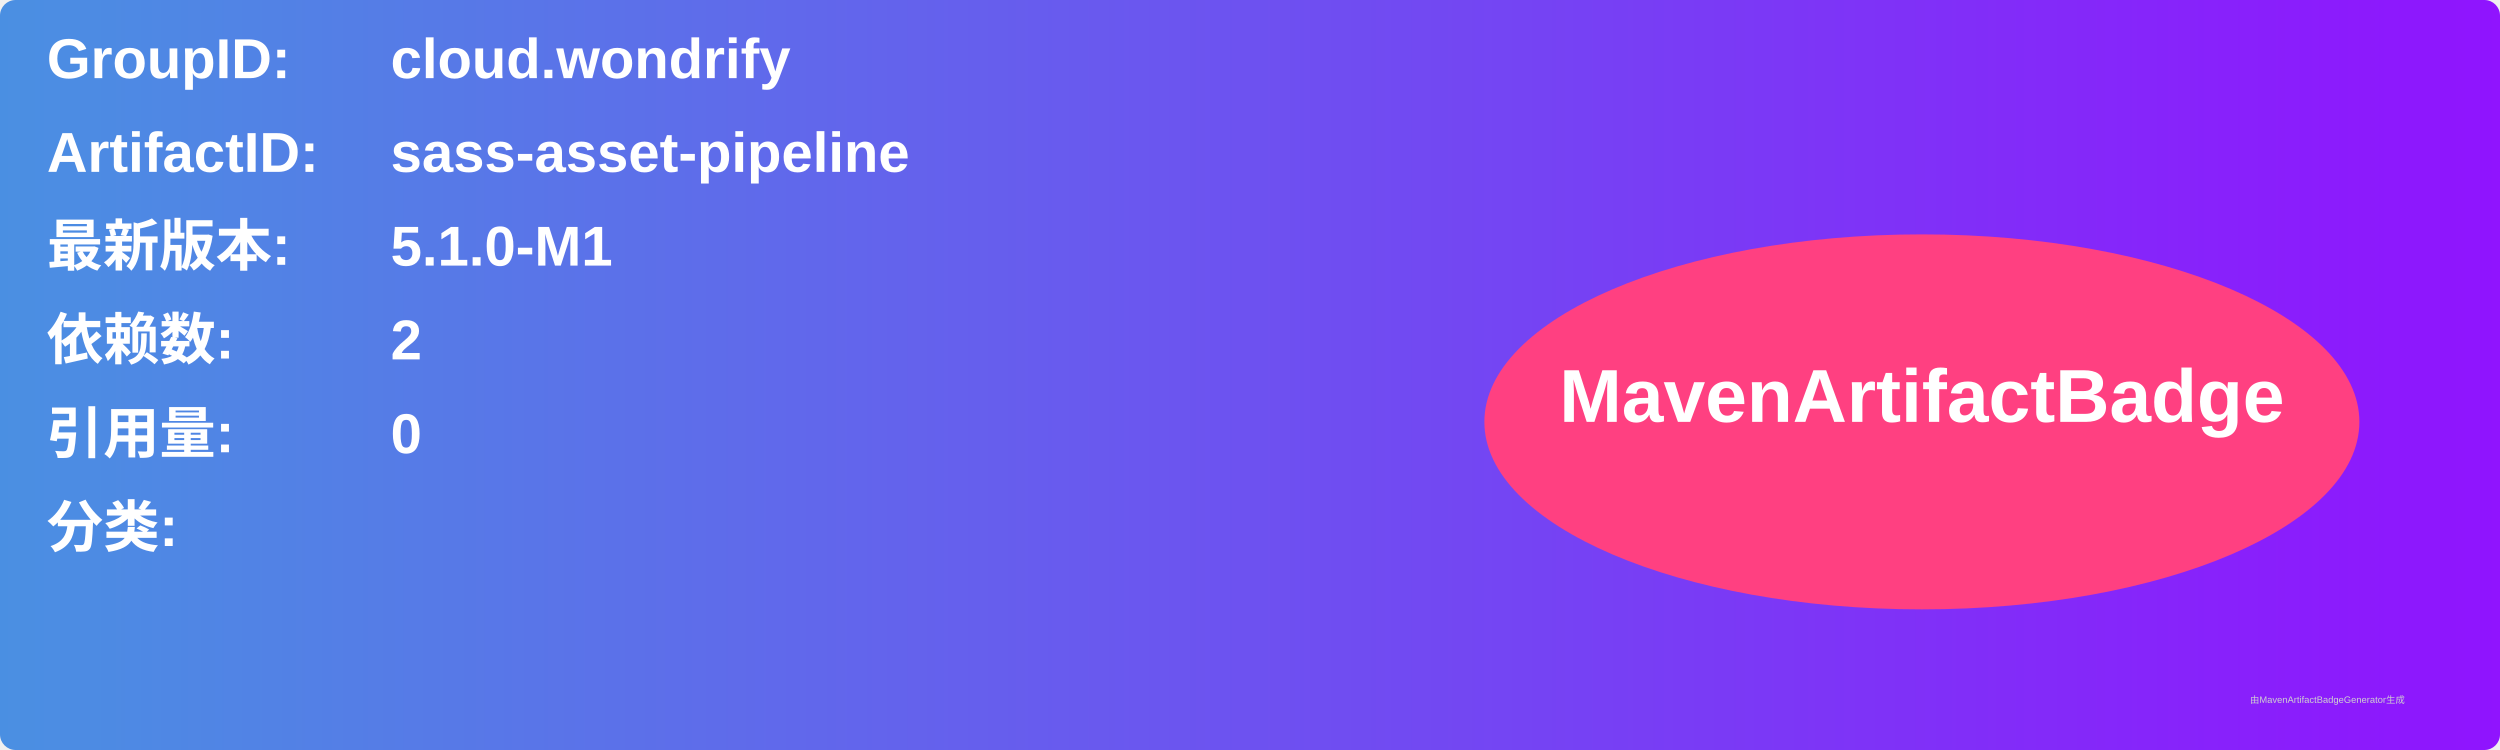
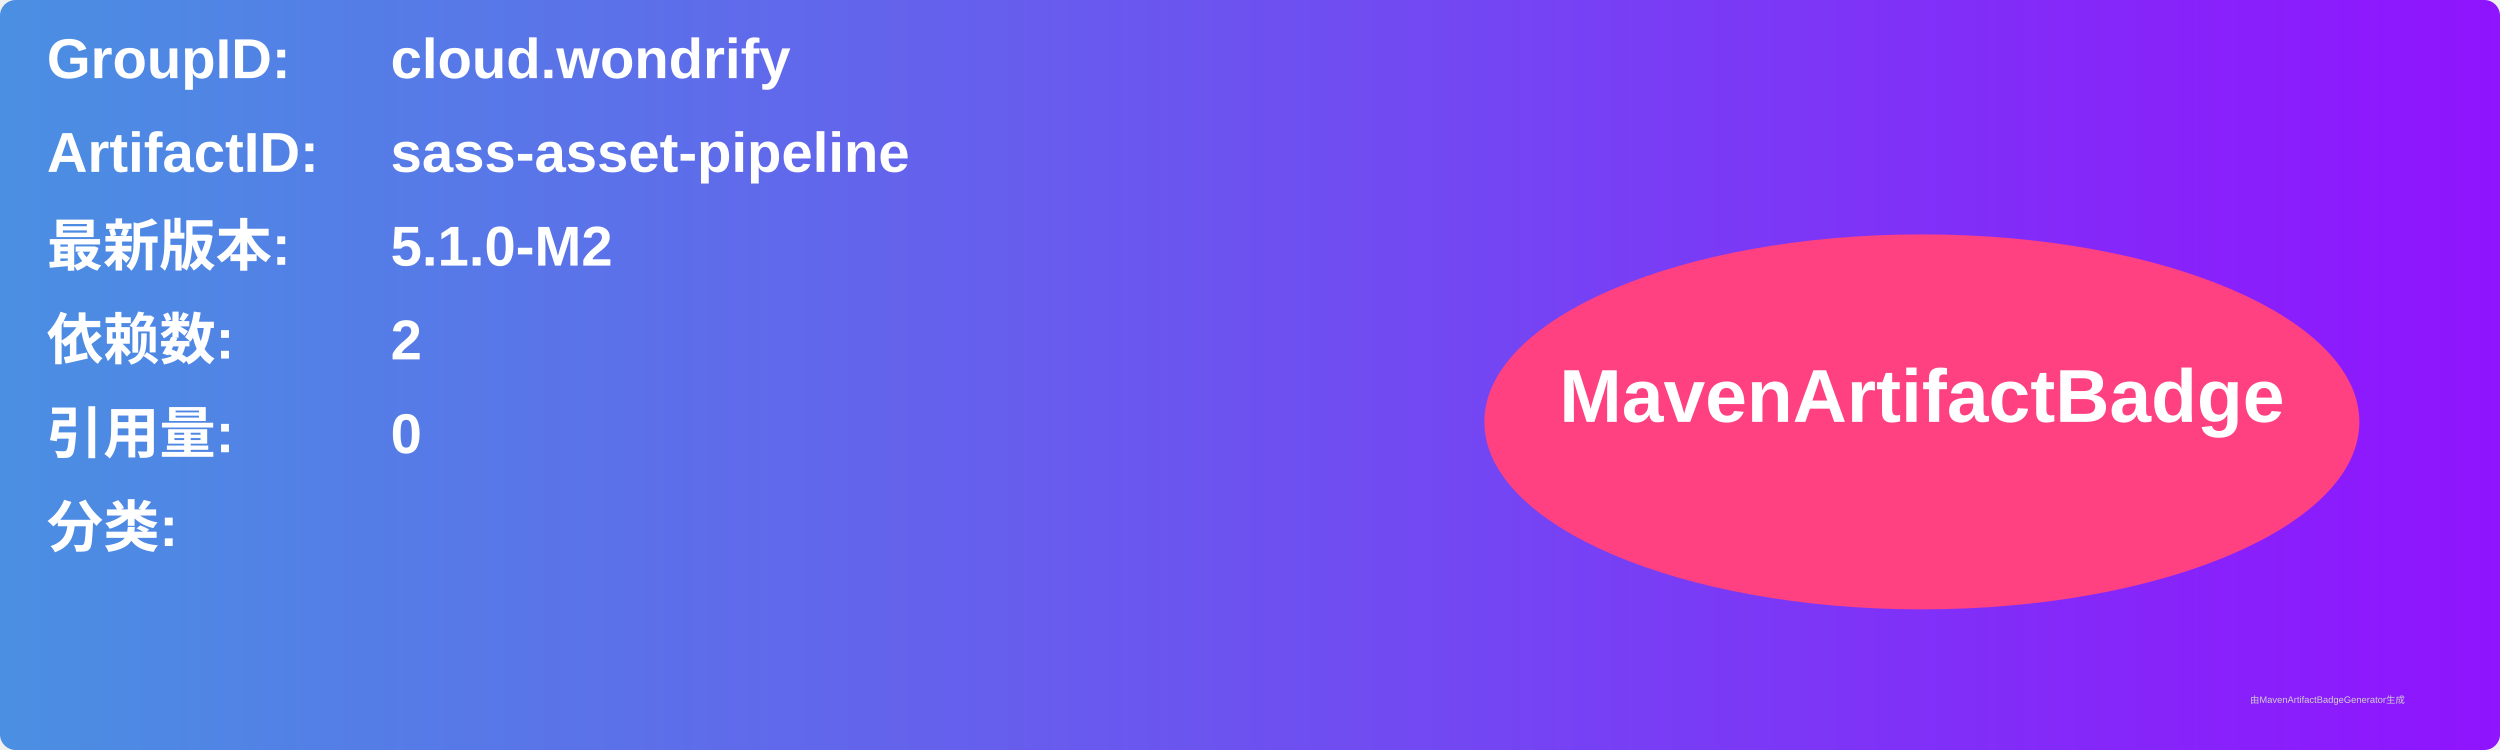
<svg xmlns="http://www.w3.org/2000/svg" width="800" height="240" viewBox="0 0 800 240">
  <linearGradient id="grad" x1="0%" y1="0%" x2="100%" y2="0%">
    <stop offset="0%" stop-color="#4a90e2" />
    <stop offset="100%" stop-color="#9013fe" />
  </linearGradient>
  <rect width="100%" height="100%" rx="5" ry="5" fill="url(#grad)" />
  <g transform="translate(15, 15)">
    <text x="0" y="10" font-family="Arial" font-size="18" fill="white" font-weight="bold" width="260">GroupID:</text>
    <text x="110" y="10" font-family="Arial" font-size="18" fill="white" font-weight="bold" width="460">cloud.wondrify</text>
    <text x="0" y="40" font-family="Arial" font-size="18" fill="white" font-weight="bold" width="260">ArtifactID:</text>
    <text x="110" y="40" font-family="Arial" font-size="18" fill="white" font-weight="bold" width="460">sass-asset-pipeline</text>
    <text x="0" y="70" font-family="Arial" font-size="18" fill="white" font-weight="bold">最新版本:</text>
    <text x="110" y="70" font-family="Arial" font-size="18" fill="white" font-weight="bold">
-       <tspan font-weight="bold">5.1.0-M1</tspan>
+       <tspan font-weight="bold">5.1.0-M2</tspan>
    </text>
    <text x="0" y="100" font-family="Arial" font-size="18" fill="white" font-weight="bold">依赖数: </text>
    <text x="110" y="100" font-family="Arial" font-size="18" fill="white">
      <tspan font-weight="bold">2</tspan>
    </text>
    <text x="0" y="130" font-family="Arial" font-size="18" fill="white" font-weight="bold">引用量: </text>
    <text x="110" y="130" font-family="Arial" font-size="18" fill="white">
      <tspan font-weight="bold">0</tspan>
    </text>
    <text x="0" y="160" font-family="Arial" font-size="18" fill="white" font-weight="bold">分类:</text>
    <text x="10" y="190" font-family="Arial" font-size="10" fill="white">
      <tspan font-weight="bold" />
    </text>
    <ellipse cx="600" cy="120" rx="140" ry="60" fill="#ff4081" />
    <text x="600" y="120" text-anchor="middle" font-family="Arial" font-size="24" fill="white" font-weight="bold">MavenArtifactBadge</text>
  </g>
  <text x="720" y="225" font-family="Arial" font-size="3" fill="#d0d0d0">由MavenArtifactBadgeGenerator生成</text>
</svg>
